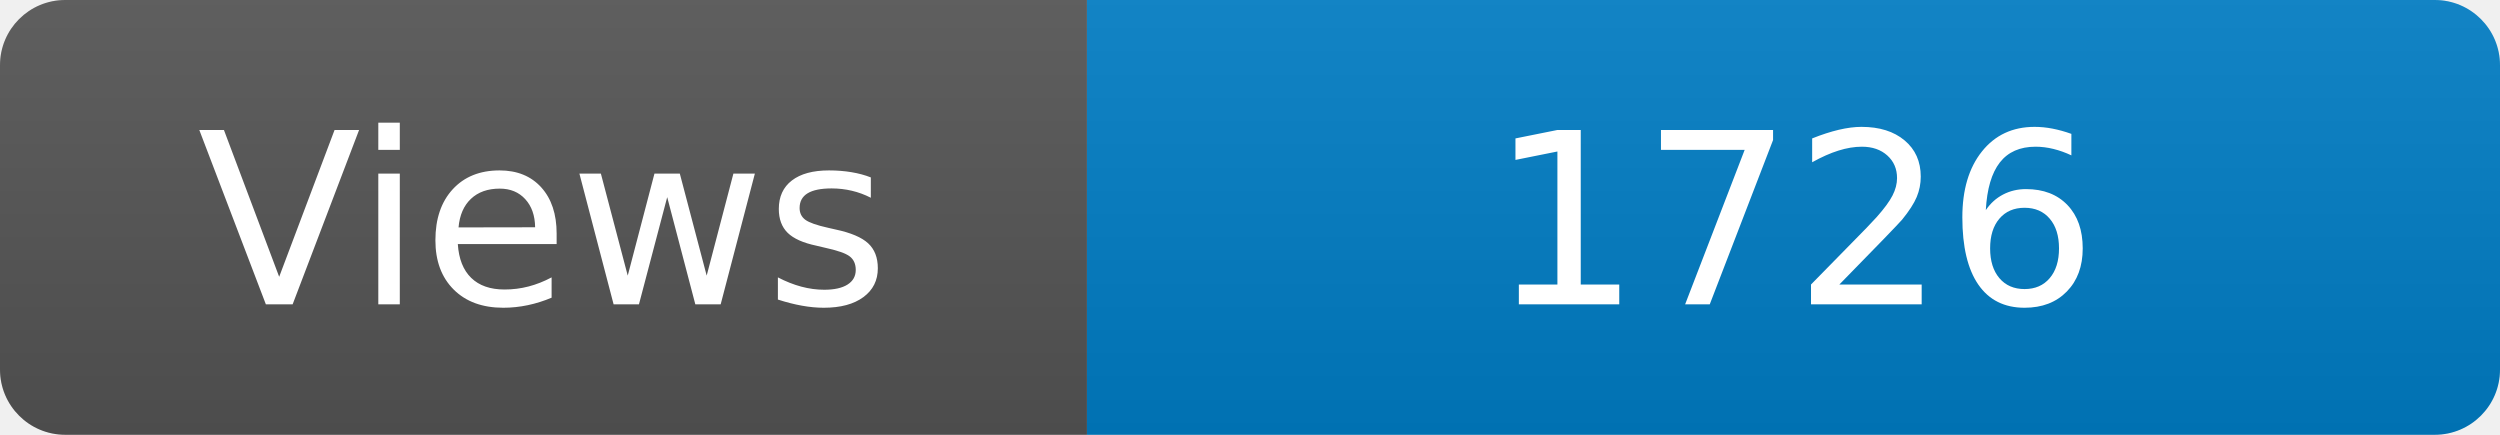
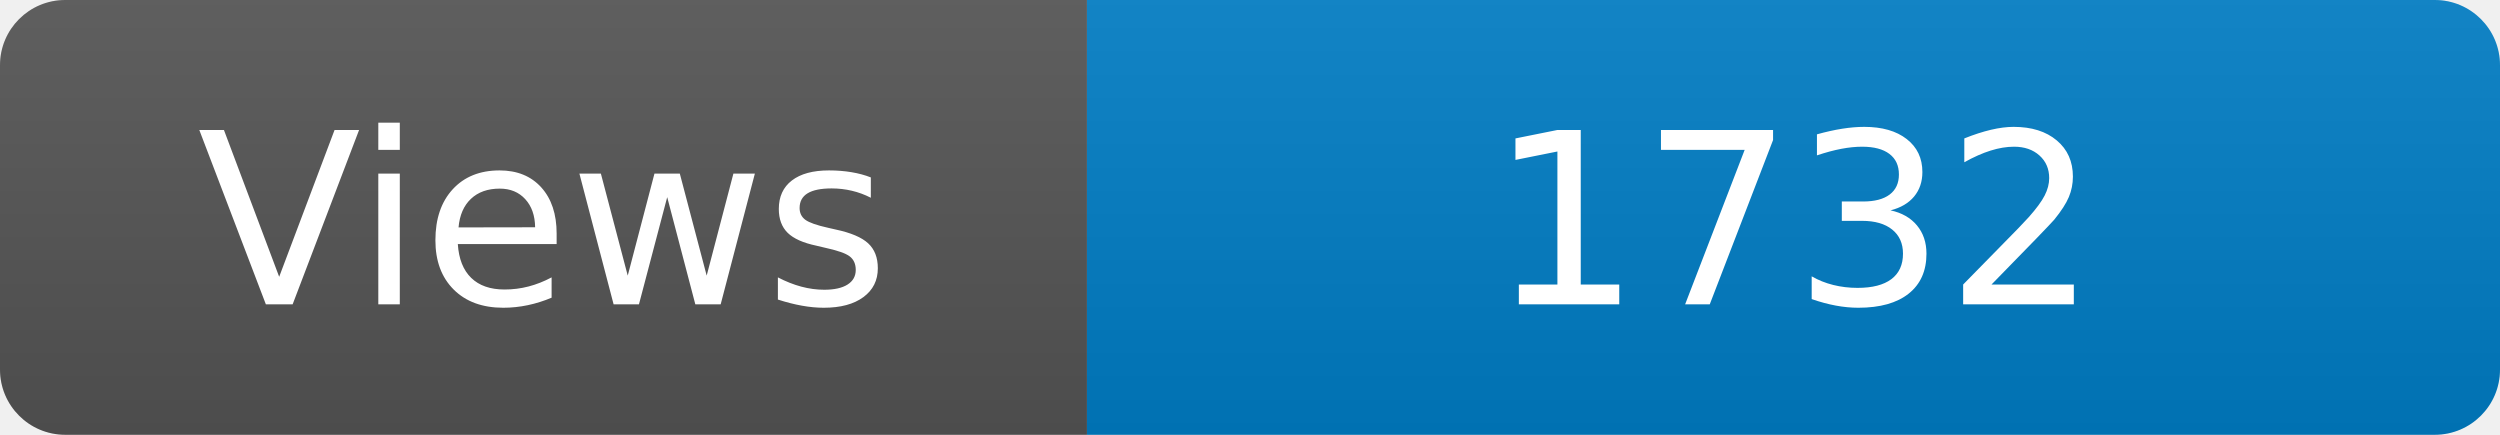
<svg xmlns="http://www.w3.org/2000/svg" width="115" height="20" role="img" aria-label="Maintained?: yes">
  <linearGradient id="s" x2="0" y2="100%">
    <stop offset="0" stop-color="#bbb" stop-opacity=".1" />
    <stop offset="1" stop-opacity=".1" />
  </linearGradient>
  <clipPath id="r">
    <rect width="115" height="20" rx="3" fill="#fff" />
  </clipPath>
  <g clip-path="url(#r)">
    <rect width="50" height="20" fill="#555" />
    <rect x="50" width="160" height="20" fill="#007ec6" />
    <rect width="115" height="20" fill="url(#s)" />
  </g>
  <g fill="#fff" text-anchor="middle" font-family="Verdana,Geneva,DejaVu Sans,sans-serif" font-size="110">
    <text x="250" y="140" transform="scale(.1)" fill="#fff">Views</text>
-     <text x="825" y="140" transform="scale(.1)" fill="#fff">1726</text>
+     <text x="825" y="140" transform="scale(.1)" fill="#fff">1732</text>
  </g>
</svg>
